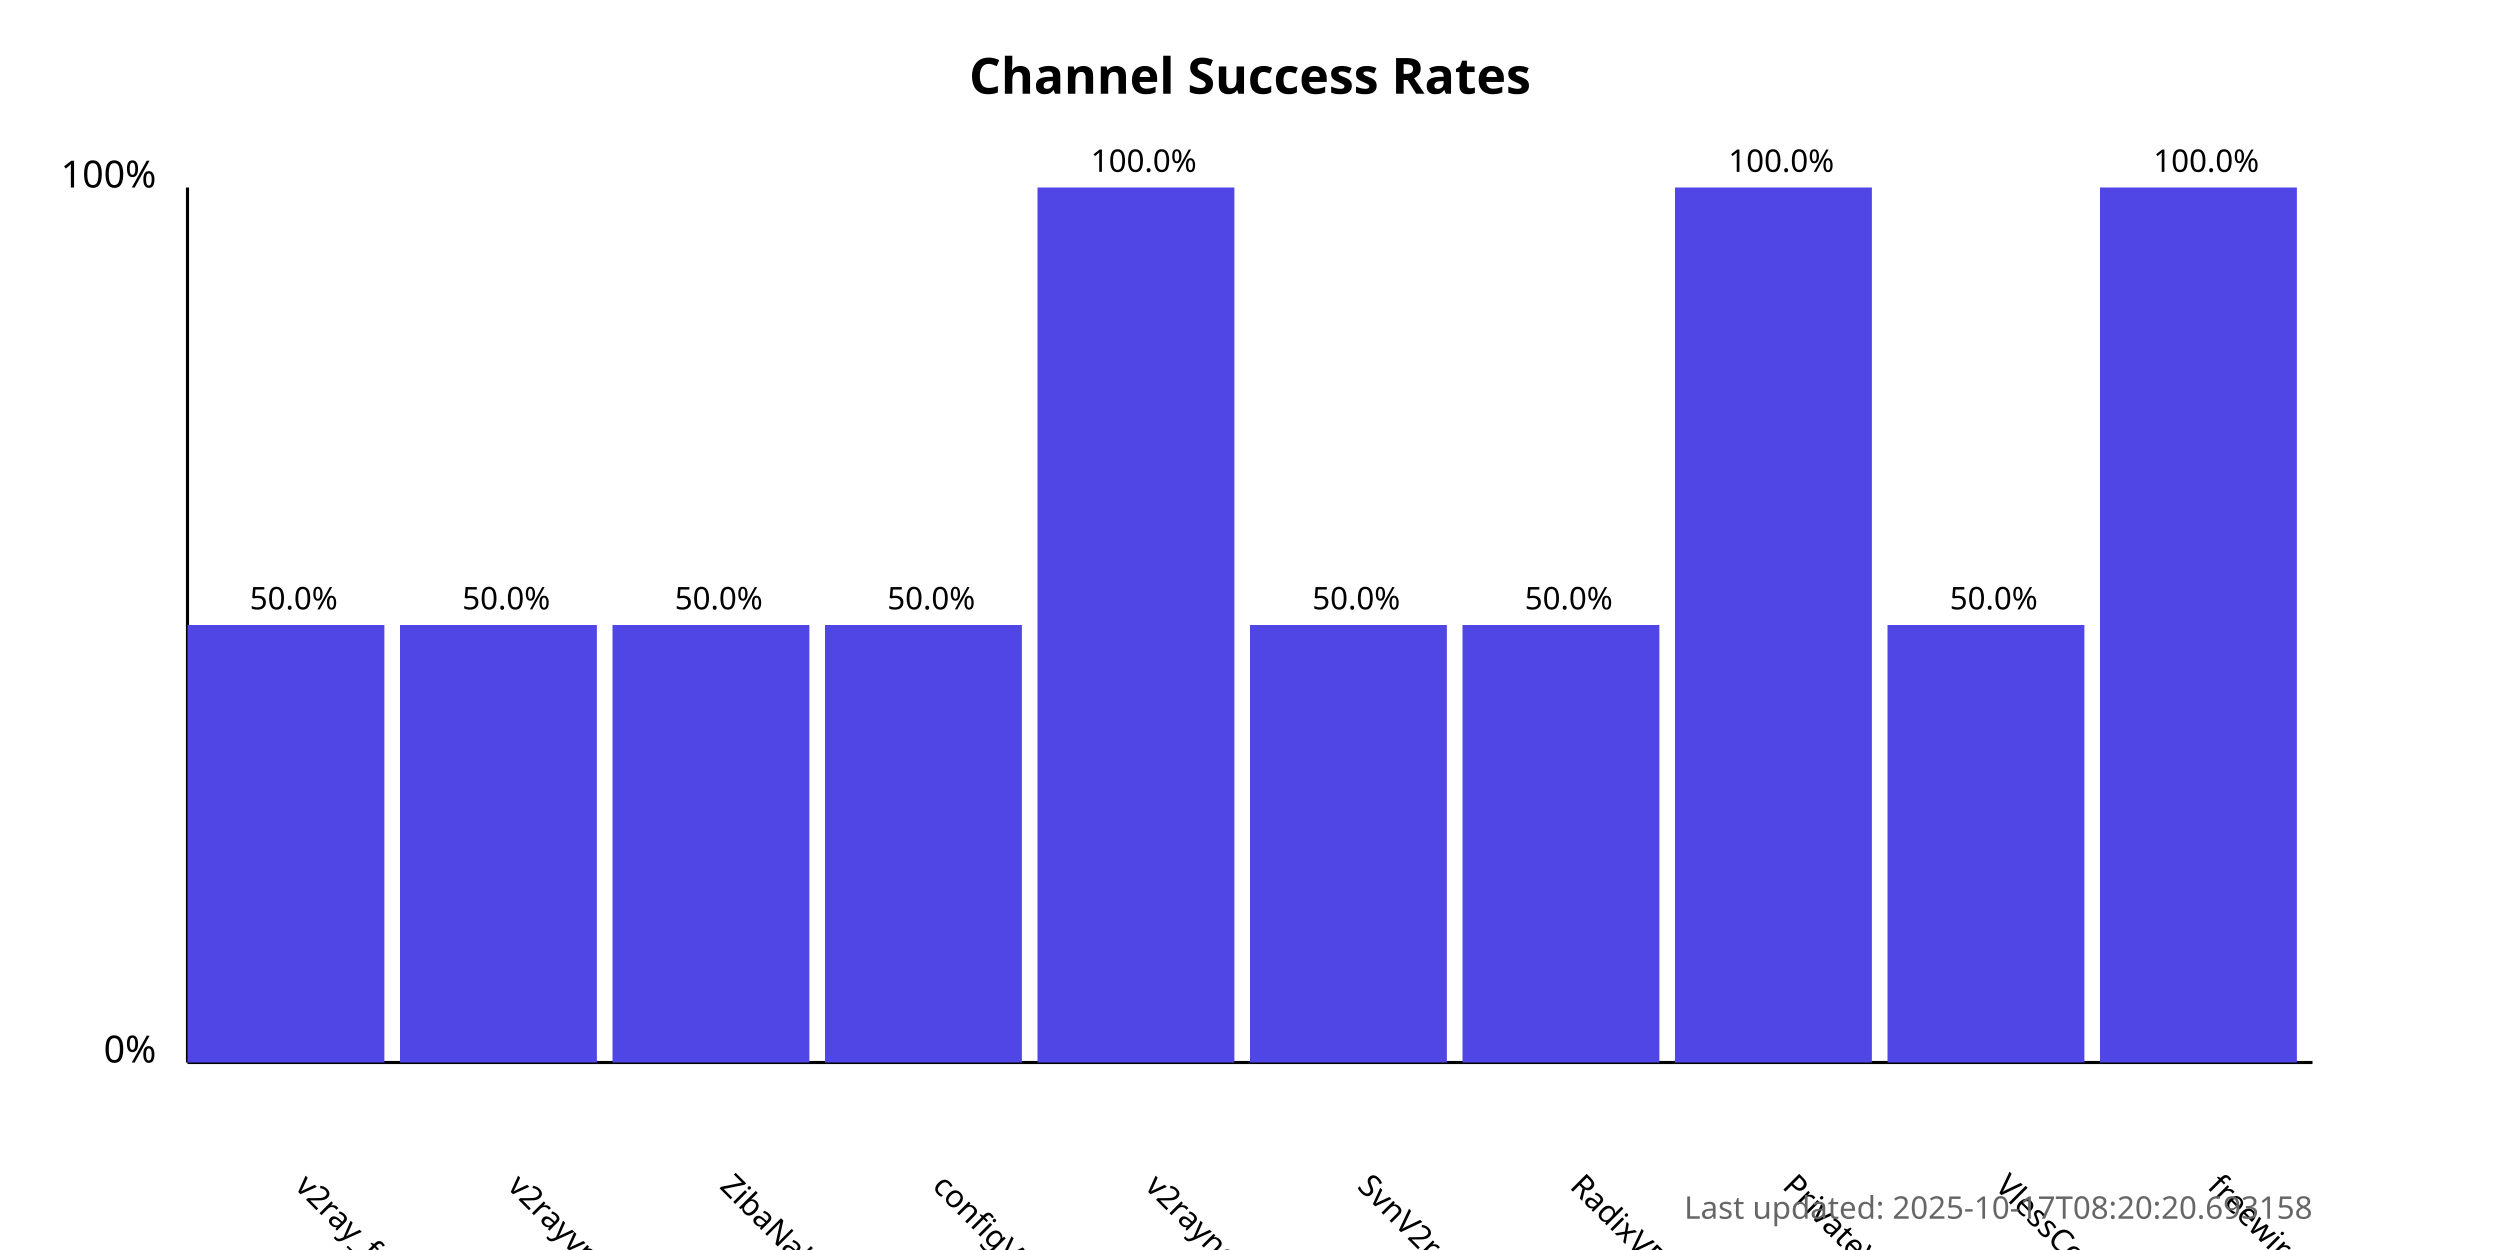
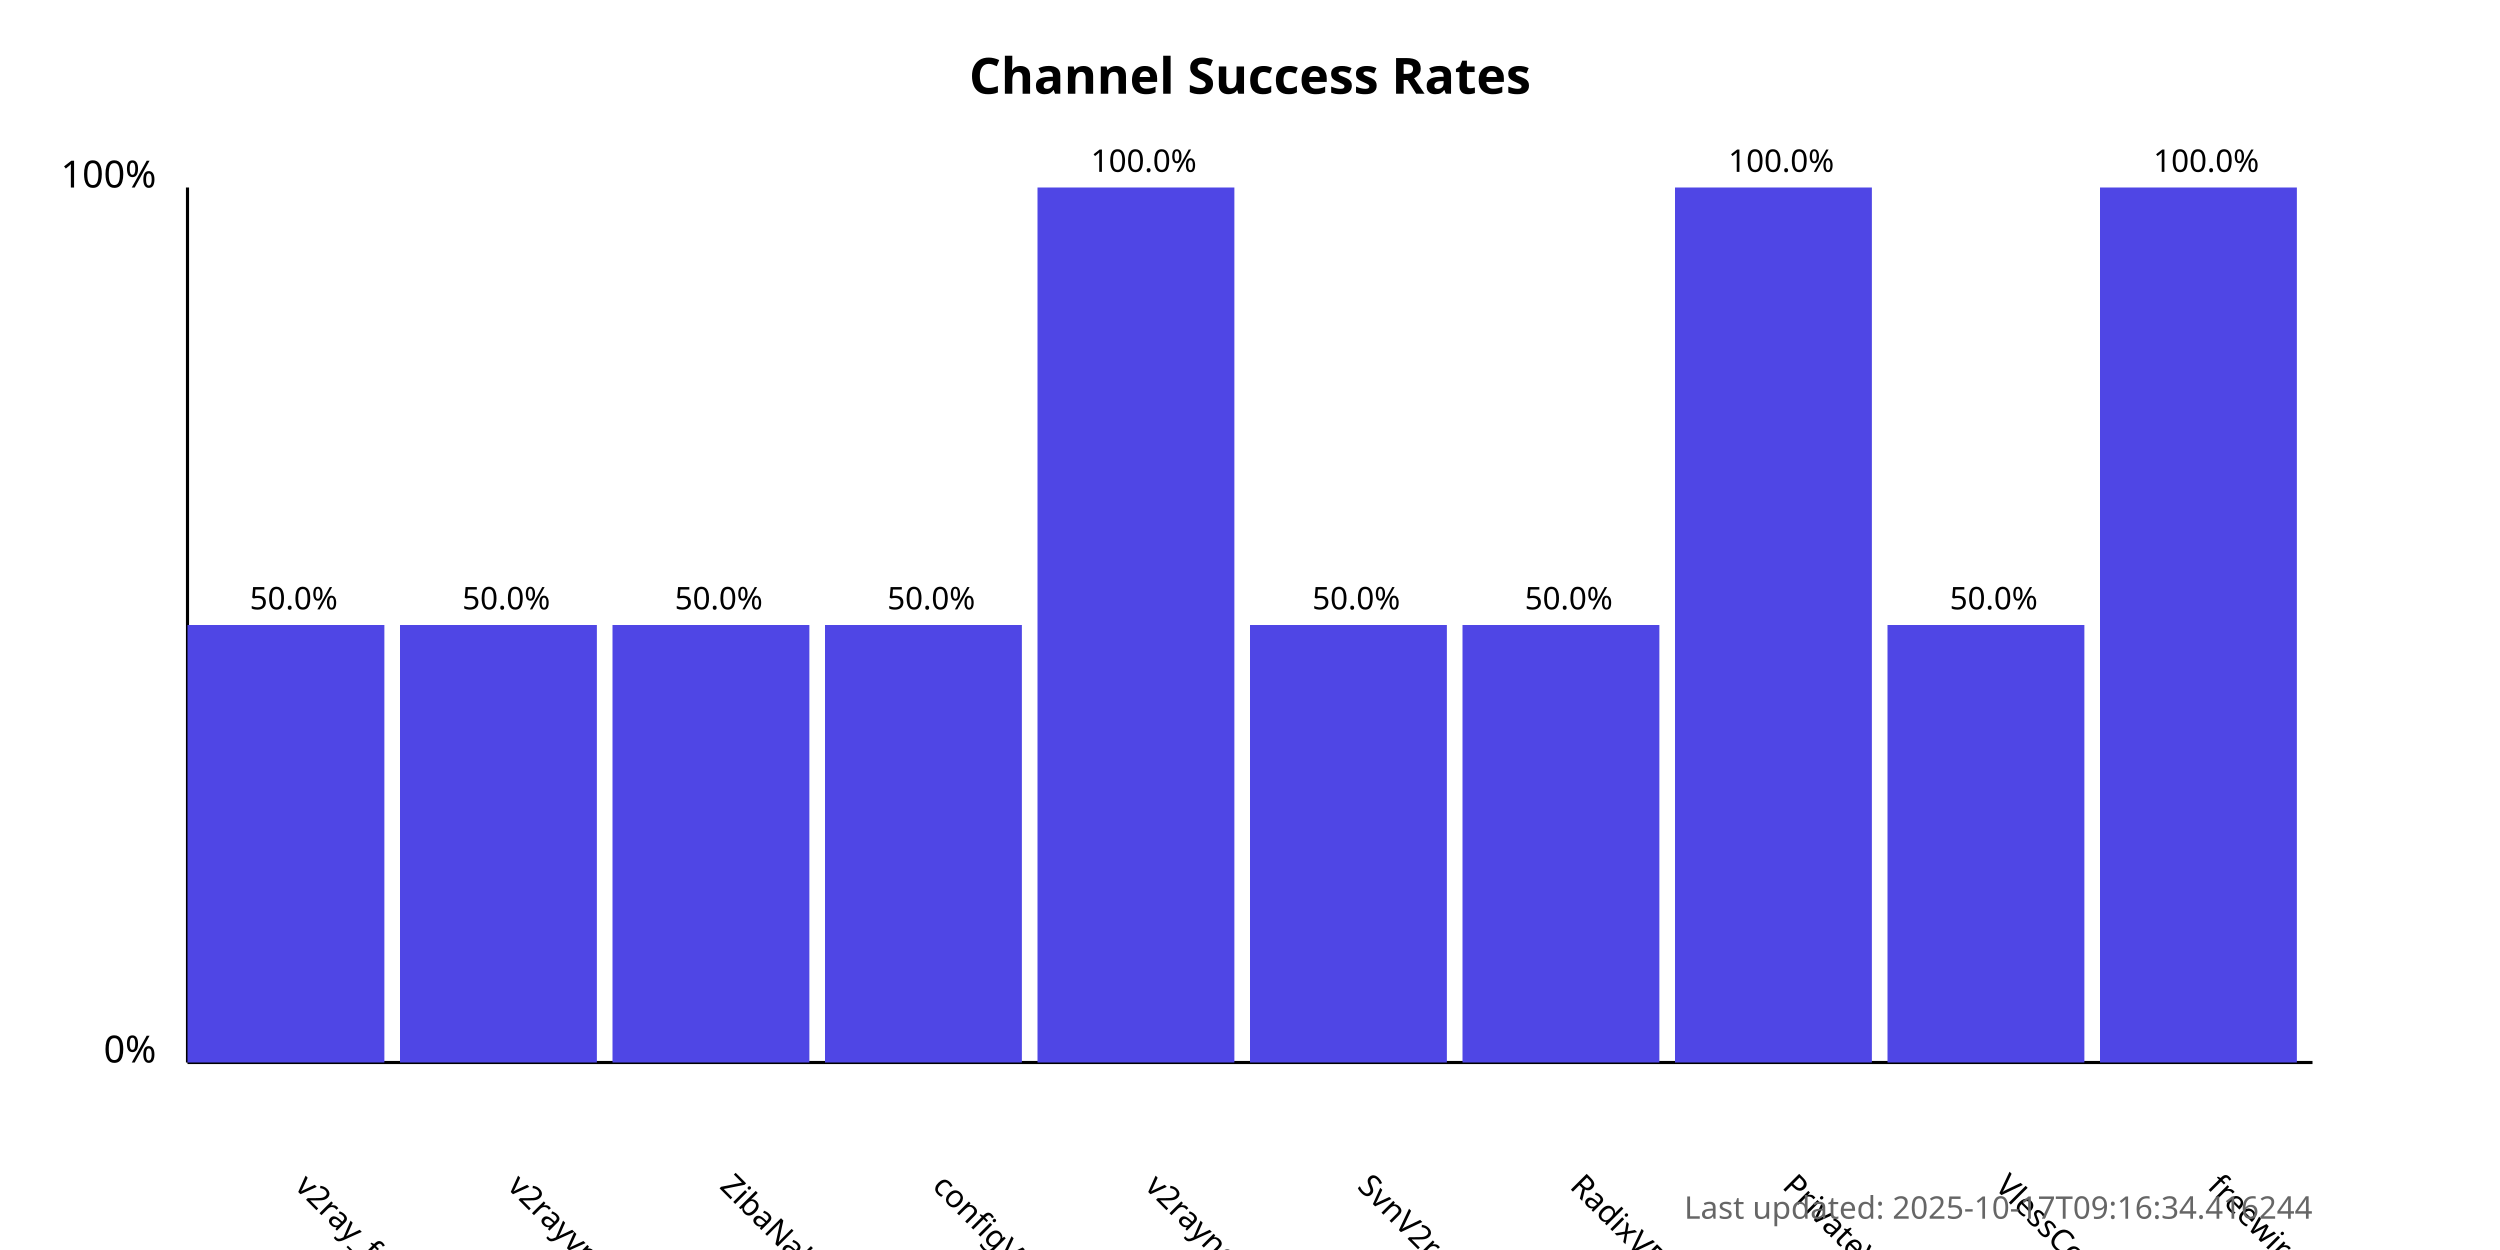
<svg xmlns="http://www.w3.org/2000/svg" width="800" height="400">
  <style>
            .chart-title { font: bold 16px sans-serif; }
            .axis-label { font: 12px sans-serif; }
            .tick-label { font: 10px sans-serif; }
            .bar { fill: #4f46e5; }
            .bar:hover { fill: #6366f1; }
            .timestamp { font: 10px sans-serif; fill: #666; }
        </style>
  <text x="400.0" y="30" text-anchor="middle" class="chart-title">
            Channel Success Rates
        </text>
  <line x1="60" y1="340" x2="60" y2="60" stroke="black" stroke-width="1" />
  <line x1="60" y1="340" x2="740" y2="340" stroke="black" stroke-width="1" />
  <text x="50" y="340" text-anchor="end" class="axis-label">0%</text>
  <text x="50" y="60" text-anchor="end" class="axis-label">100%</text>
  <g>
    <rect x="60" y="200.0" width="63.0" height="140.0" class="bar" />
    <text x="94.0" y="380" transform="rotate(45, 94.0, 380)" text-anchor="start" class="tick-label">
                v2ray_free_conf
            </text>
    <text x="94.0" y="195.0" text-anchor="middle" class="tick-label">
                50.0%
            </text>
  </g>
  <g>
    <rect x="128.0" y="200.0" width="63.0" height="140.0" class="bar" />
    <text x="162.0" y="380" transform="rotate(45, 162.0, 380)" text-anchor="start" class="tick-label">
                v2rayvpno
            </text>
    <text x="162.0" y="195.0" text-anchor="middle" class="tick-label">
                50.0%
            </text>
  </g>
  <g>
    <rect x="196.0" y="200.0" width="63.0" height="140.0" class="bar" />
    <text x="230.0" y="380" transform="rotate(45, 230.0, 380)" text-anchor="start" class="tick-label">
                ZibaNabz
            </text>
    <text x="230.0" y="195.0" text-anchor="middle" class="tick-label">
                50.0%
            </text>
  </g>
  <g>
    <rect x="264.0" y="200.0" width="63.0" height="140.0" class="bar" />
    <text x="298.0" y="380" transform="rotate(45, 298.0, 380)" text-anchor="start" class="tick-label">
                configV2rayForFree
            </text>
    <text x="298.0" y="195.0" text-anchor="middle" class="tick-label">
                50.0%
            </text>
  </g>
  <g>
    <rect x="332.0" y="60.0" width="63.0" height="280.0" class="bar" />
    <text x="366.0" y="380" transform="rotate(45, 366.0, 380)" text-anchor="start" class="tick-label">
                v2rayngvpn
            </text>
    <text x="366.0" y="55.0" text-anchor="middle" class="tick-label">
                100.0%
            </text>
  </g>
  <g>
    <rect x="400.0" y="200.0" width="63.0" height="140.0" class="bar" />
    <text x="434.0" y="380" transform="rotate(45, 434.0, 380)" text-anchor="start" class="tick-label">
                SvnV2ray
            </text>
    <text x="434.0" y="195.0" text-anchor="middle" class="tick-label">
                50.0%
            </text>
  </g>
  <g>
    <rect x="468.0" y="200.0" width="63.0" height="140.0" class="bar" />
    <text x="502.0" y="380" transform="rotate(45, 502.0, 380)" text-anchor="start" class="tick-label">
                RadixVPN
            </text>
    <text x="502.0" y="195.0" text-anchor="middle" class="tick-label">
                50.0%
            </text>
  </g>
  <g>
    <rect x="536.0" y="60.0" width="63.0" height="280.0" class="bar" />
    <text x="570.0" y="380" transform="rotate(45, 570.0, 380)" text-anchor="start" class="tick-label">
                PrivateVPNs
            </text>
    <text x="570.0" y="55.0" text-anchor="middle" class="tick-label">
                100.0%
            </text>
  </g>
  <g>
    <rect x="604.0" y="200.0" width="63.0" height="140.0" class="bar" />
    <text x="638.0" y="380" transform="rotate(45, 638.0, 380)" text-anchor="start" class="tick-label">
                VlessConfig
            </text>
    <text x="638.0" y="195.0" text-anchor="middle" class="tick-label">
                50.0%
            </text>
  </g>
  <g>
    <rect x="672.0" y="60.0" width="63.0" height="280.0" class="bar" />
    <text x="706.0" y="380" transform="rotate(45, 706.0, 380)" text-anchor="start" class="tick-label">
                freewireguard
            </text>
    <text x="706.0" y="55.0" text-anchor="middle" class="tick-label">
                100.0%
            </text>
  </g>
  <text x="740" y="390" text-anchor="end" class="timestamp">
-             Last updated: 2025-10-17T08:20:20.693158
+             Last updated: 2025-10-17T09:16:34.416244
        </text>
</svg>
